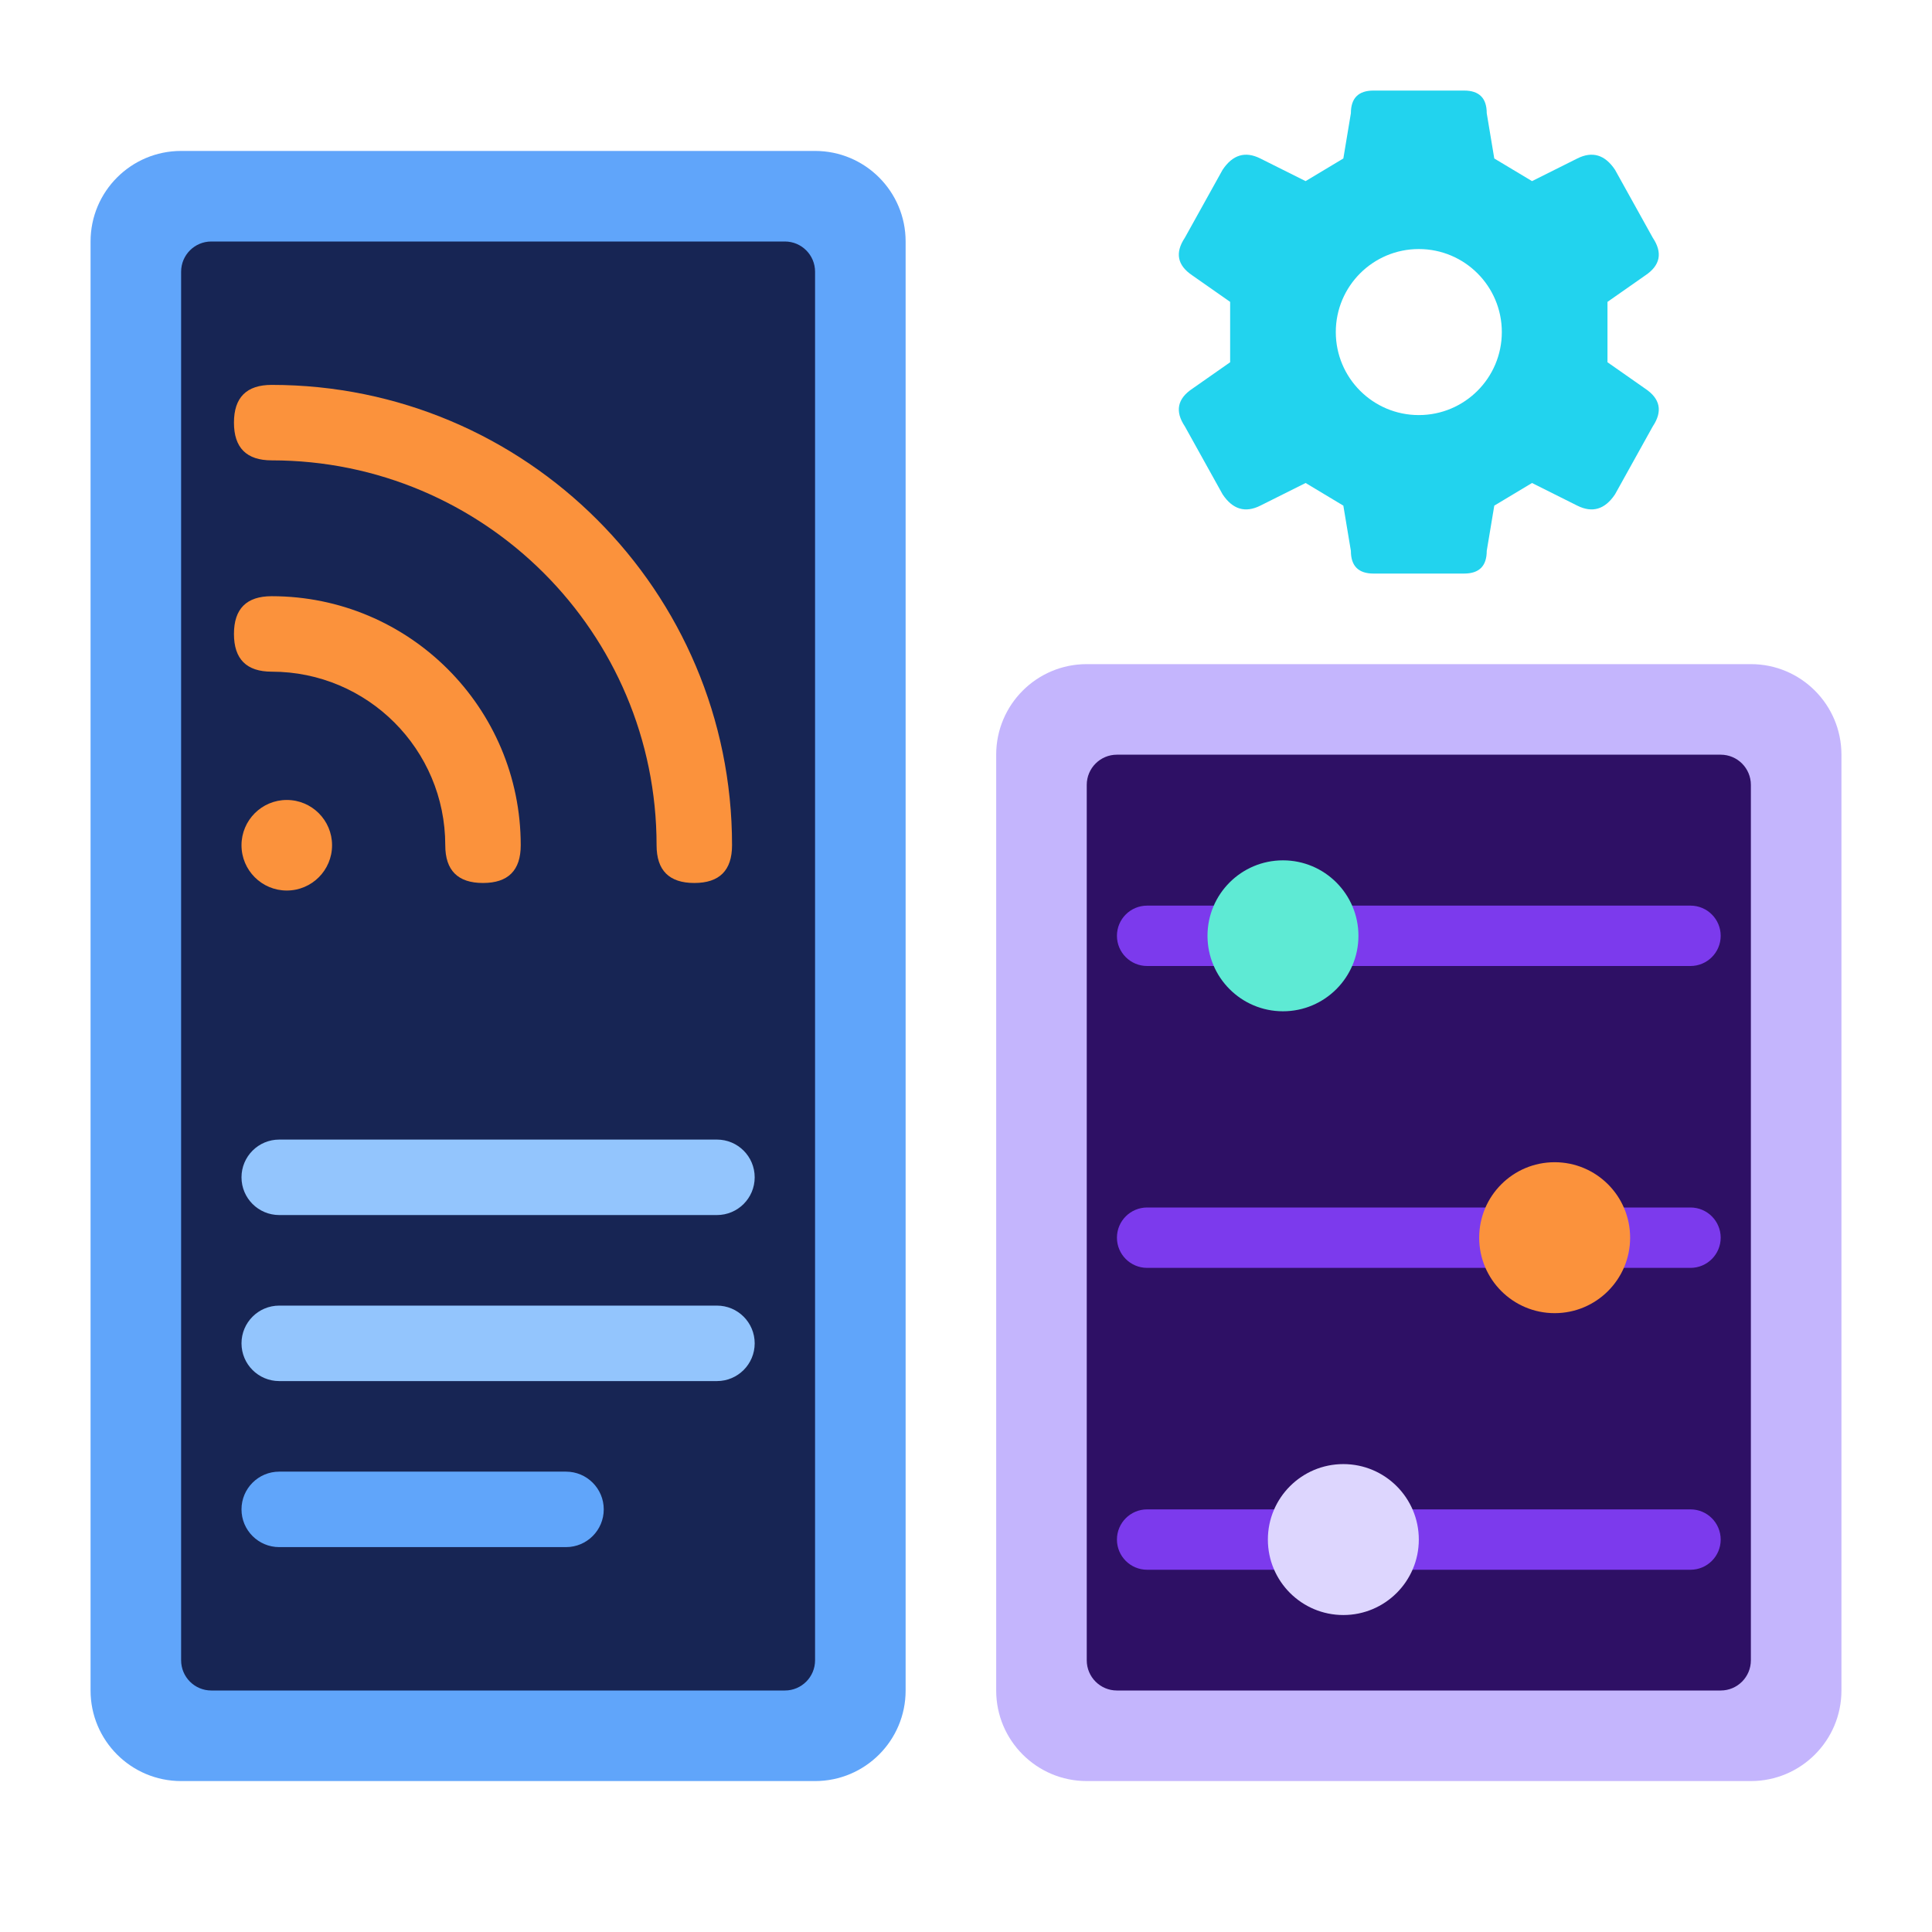
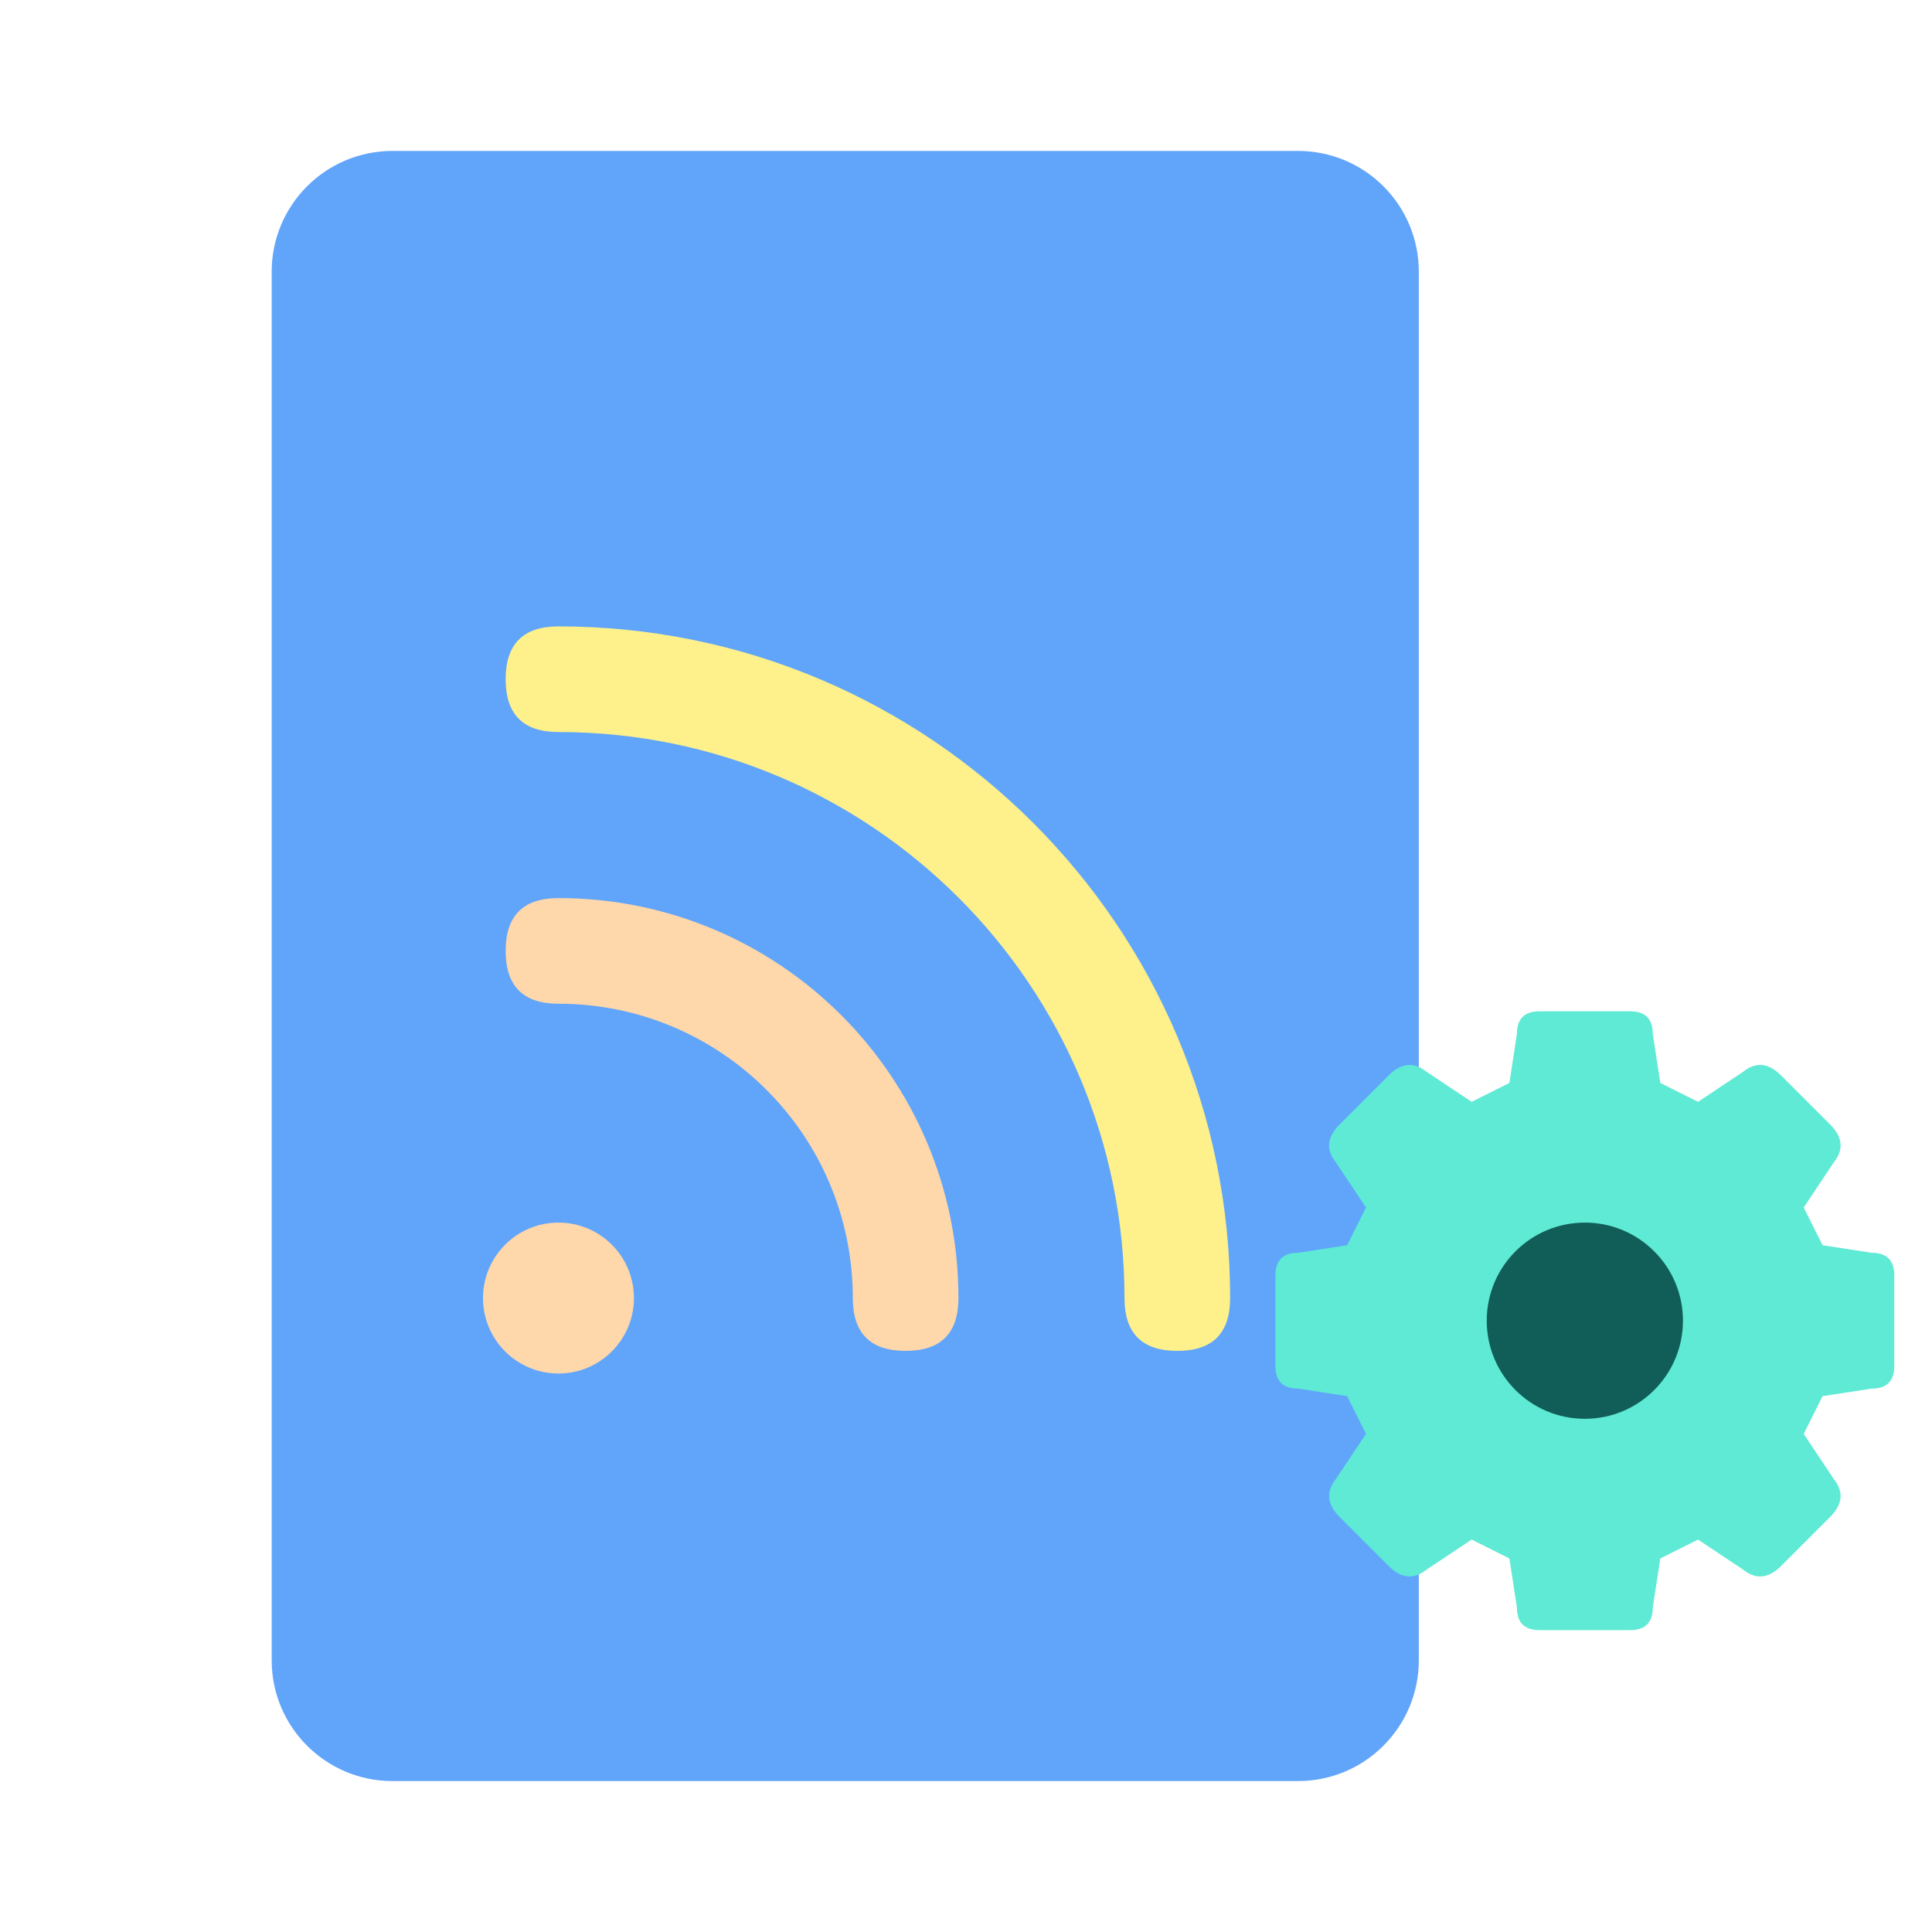
<svg xmlns="http://www.w3.org/2000/svg" width="512" height="512" viewBox="0 0 512 512">
-   <rect x="24" y="40" width="216" height="432" rx="24" fill="#60A5FA" />
-   <rect x="48" y="64" width="168" height="384" rx="8" fill="#172554" />
-   <g fill="#FB923C">
-     <circle cx="76" cy="224" r="12" />
-     <path d="M72 158Q62 158 62 168Q62 178 72 178A46 46 0 0 1 118 224Q118 234 128 234Q138 234 138 224A66 66 0 0 0 72 158ZM72 102Q62 102 62 112Q62 122 72 122A102 102 0 0 1 174 224Q174 234 184 234Q194 234 194 224A122 122 0 0 0 72 102Z" />
-   </g>
-   <rect x="64" y="302" width="136" height="20" rx="10" fill="#93C5FD" />
-   <rect x="64" y="346" width="136" height="20" rx="10" fill="#93C5FD" />
-   <rect x="64" y="390" width="96" height="20" rx="10" fill="#60A5FA" />
-   <rect x="264" y="176" width="224" height="296" rx="24" fill="#C4B5FD" />
-   <rect x="288" y="200" width="176" height="248" rx="8" fill="#2E1065" />
-   <g fill="#7C3AED">
-     <rect x="296" y="240" width="160" height="16" rx="8" />
-     <rect x="296" y="320" width="160" height="16" rx="8" />
-     <rect x="296" y="400" width="160" height="16" rx="8" />
-   </g>
-   <circle cx="340" cy="248" r="20" fill="#5EEAD4" />
-   <circle cx="412" cy="328" r="20" fill="#FB923C" />
-   <circle cx="356" cy="408" r="20" fill="#DDD6FE" />
-   <path transform="translate(376 88)" fill="#22D3EE" fill-rule="evenodd" d="M-12-64H12Q18-64 18-58L20-46L30-40L42-46Q48-49 52-43L62-25Q66-19 60-15L50-8V8L60 15Q66 19 62 25L52 43Q48 49 42 46L30 40L20 46L18 58Q18 64 12 64H-12Q-18 64-18 58L-20 46L-30 40L-42 46Q-48 49-52 43L-62 25Q-66 19-60 15L-50 8V-8L-60-15Q-66-19-62-25L-52-43Q-48-49-42-46L-30-40L-20-46L-18-58Q-18-64-12-64ZM22 0A22 22 0 1 0-22 0A22 22 0 1 0 22 0Z" />
+   <rect x="72" y="40" width="304" height="432" rx="32" fill="#60A5FA" />
+   <circle cx="148" cy="344" r="20" fill="#FED7AA" />
+   <path d="M148 238Q134 238 134 252Q134 266 148 266A78 78 0 0 1 226 344Q226 358 240 358Q254 358 254 344A106 106 0 0 0 148 238Z" fill="#FED7AA" />
+   <path d="M148 166Q134 166 134 180Q134 194 148 194A150 150 0 0 1 298 344Q298 358 312 358Q326 358 326 344A178 178 0 0 0 148 166Z" fill="#FEF08A" />
+   <path transform="translate(420 350)" d="M-12-82H12Q18-82 18-76L20-63L30-58L42-66Q47-70 52-65L65-52Q70-47 66-42L58-30L63-20L76-18Q82-18 82-12V12Q82 18 76 18L63 20L58 30L66 42Q70 47 65 52L52 65Q47 70 42 66L30 58L20 63L18 76Q18 82 12 82H-12Q-18 82-18 76L-20 63L-30 58L-42 66Q-47 70-52 65L-65 52Q-70 47-66 42L-58 30L-63 20L-76 18Q-82 18-82 12V-12Q-82-18-76-18L-63-20L-58-30L-66-42Q-70-47-65-52L-52-65Q-47-70-42-66L-30-58L-20-63L-18-76Q-18-82-12-82Z" fill="#5EEAD4" />
+   <circle cx="420" cy="350" r="26" fill="#115E59" />
</svg>
